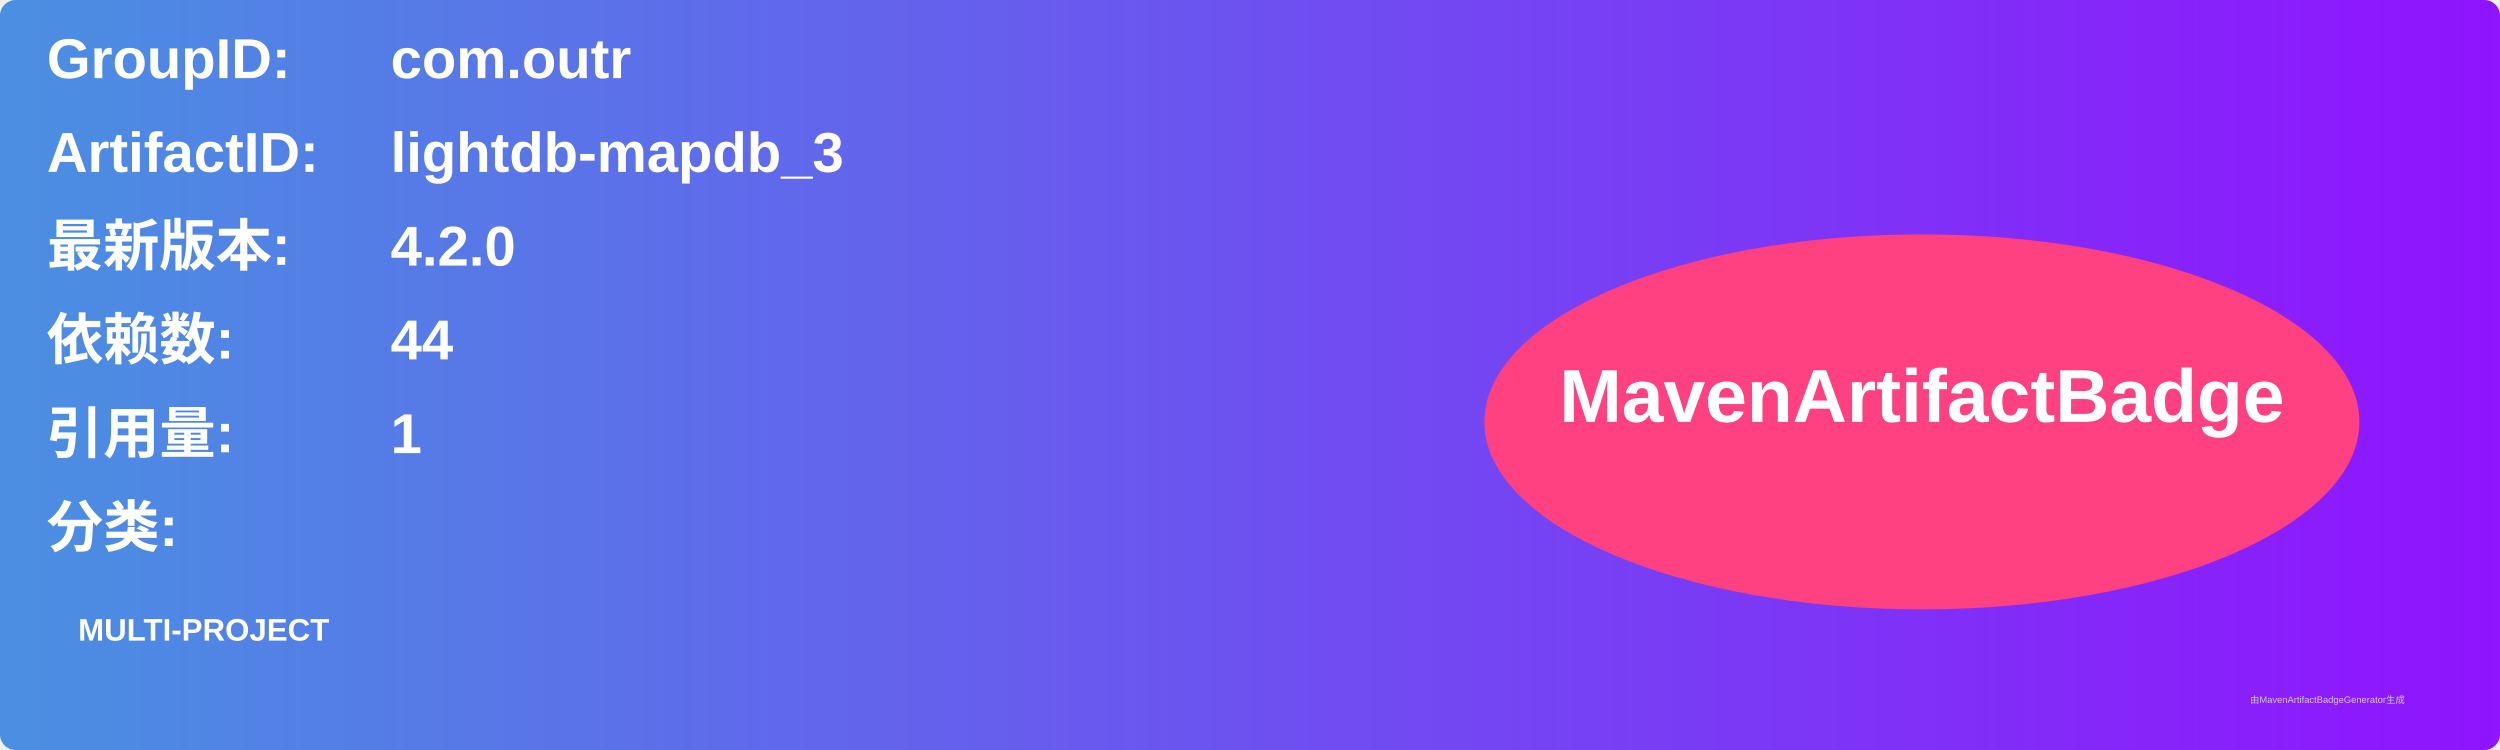
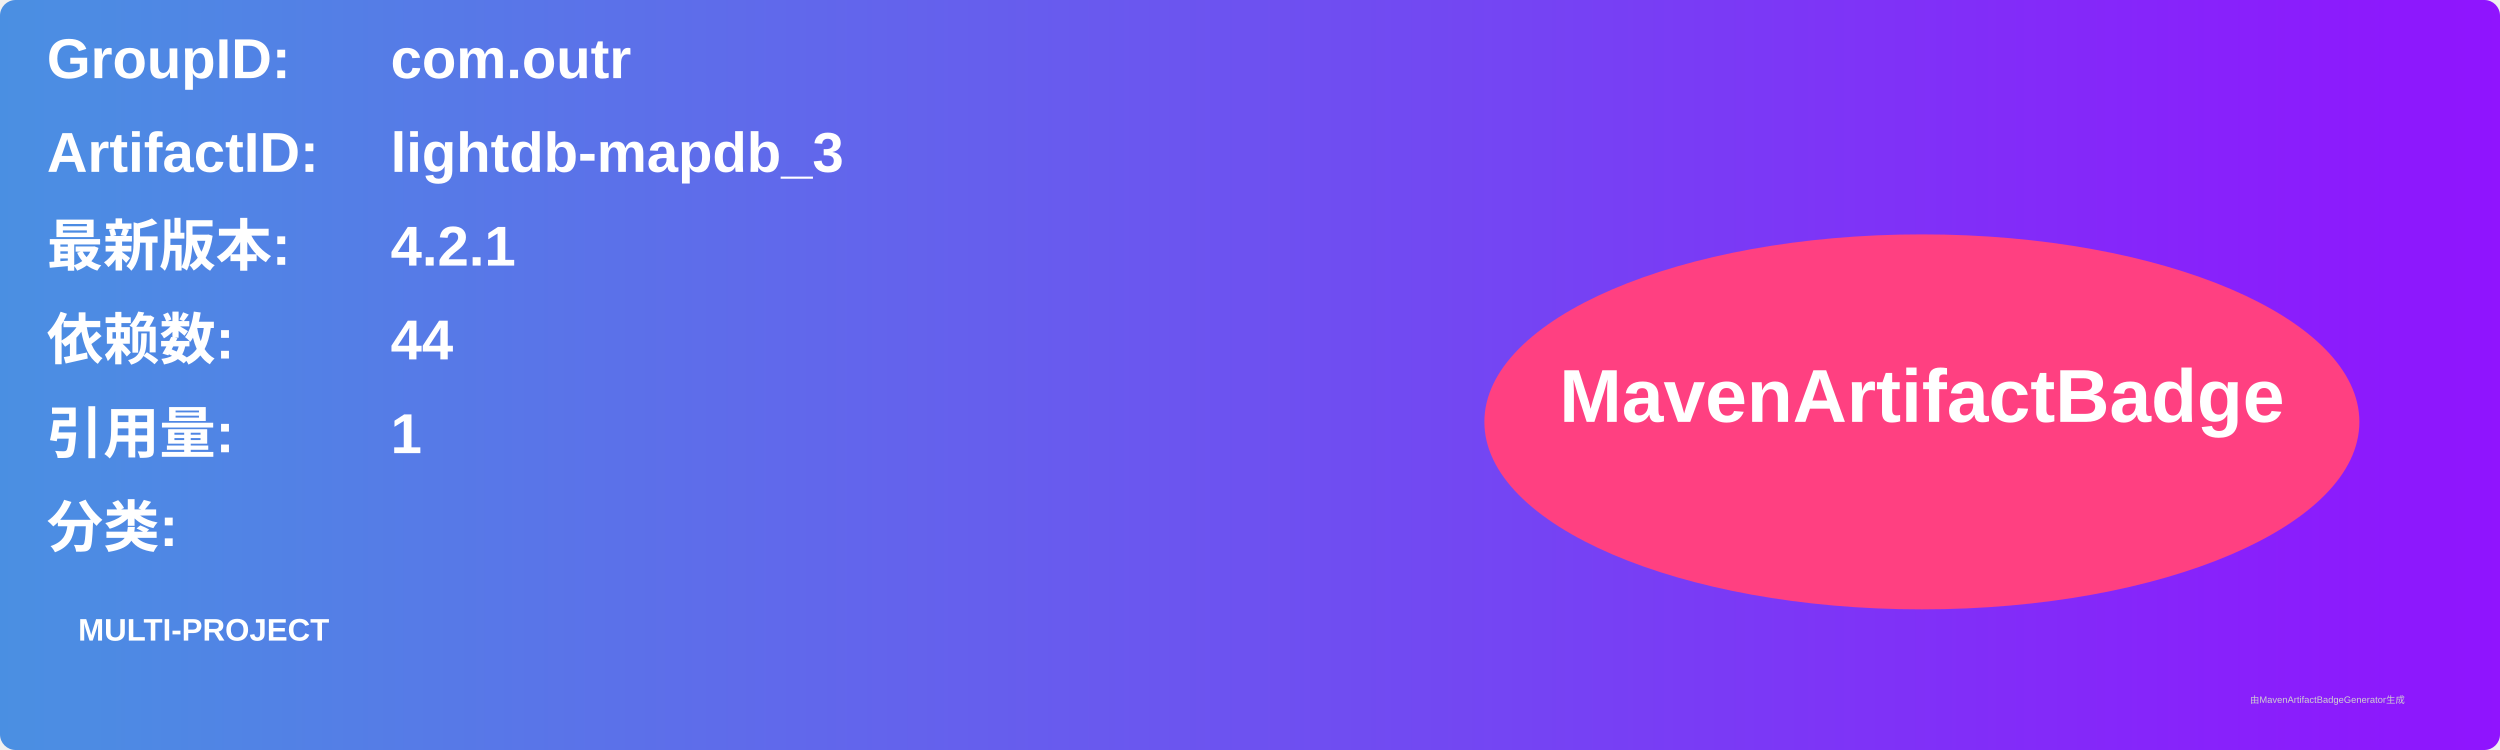
<svg xmlns="http://www.w3.org/2000/svg" width="800" height="240" viewBox="0 0 800 240">
  <linearGradient id="grad" x1="0%" y1="0%" x2="100%" y2="0%">
    <stop offset="0%" stop-color="#4a90e2" />
    <stop offset="100%" stop-color="#9013fe" />
  </linearGradient>
  <rect width="100%" height="100%" rx="5" ry="5" fill="url(#grad)" />
  <g transform="translate(15, 15)">
    <text x="0" y="10" font-family="Arial" font-size="18" fill="white" font-weight="bold" width="260">GroupID:</text>
    <text x="110" y="10" font-family="Arial" font-size="18" fill="white" font-weight="bold" width="460">com.outr</text>
    <text x="0" y="40" font-family="Arial" font-size="18" fill="white" font-weight="bold" width="260">ArtifactID:</text>
    <text x="110" y="40" font-family="Arial" font-size="18" fill="white" font-weight="bold" width="460">lightdb-mapdb_3</text>
    <text x="0" y="70" font-family="Arial" font-size="18" fill="white" font-weight="bold">最新版本:</text>
    <text x="110" y="70" font-family="Arial" font-size="18" fill="white" font-weight="bold">
-       <tspan font-weight="bold">4.2.0</tspan>
+       <tspan font-weight="bold">4.2.1</tspan>
    </text>
    <text x="0" y="100" font-family="Arial" font-size="18" fill="white" font-weight="bold">依赖数: </text>
    <text x="110" y="100" font-family="Arial" font-size="18" fill="white">
      <tspan font-weight="bold">44</tspan>
    </text>
    <text x="0" y="130" font-family="Arial" font-size="18" fill="white" font-weight="bold">引用量: </text>
    <text x="110" y="130" font-family="Arial" font-size="18" fill="white">
      <tspan font-weight="bold">1</tspan>
    </text>
    <text x="0" y="160" font-family="Arial" font-size="18" fill="white" font-weight="bold">分类:</text>
    <text x="10" y="190" font-family="Arial" font-size="10" fill="white">
      <tspan font-weight="bold">MULTI-PROJECT</tspan>
    </text>
    <ellipse cx="600" cy="120" rx="140" ry="60" fill="#ff4081" />
    <text x="600" y="120" text-anchor="middle" font-family="Arial" font-size="24" fill="white" font-weight="bold">MavenArtifactBadge</text>
  </g>
  <text x="720" y="225" font-family="Arial" font-size="3" fill="#d0d0d0">由MavenArtifactBadgeGenerator生成</text>
</svg>
